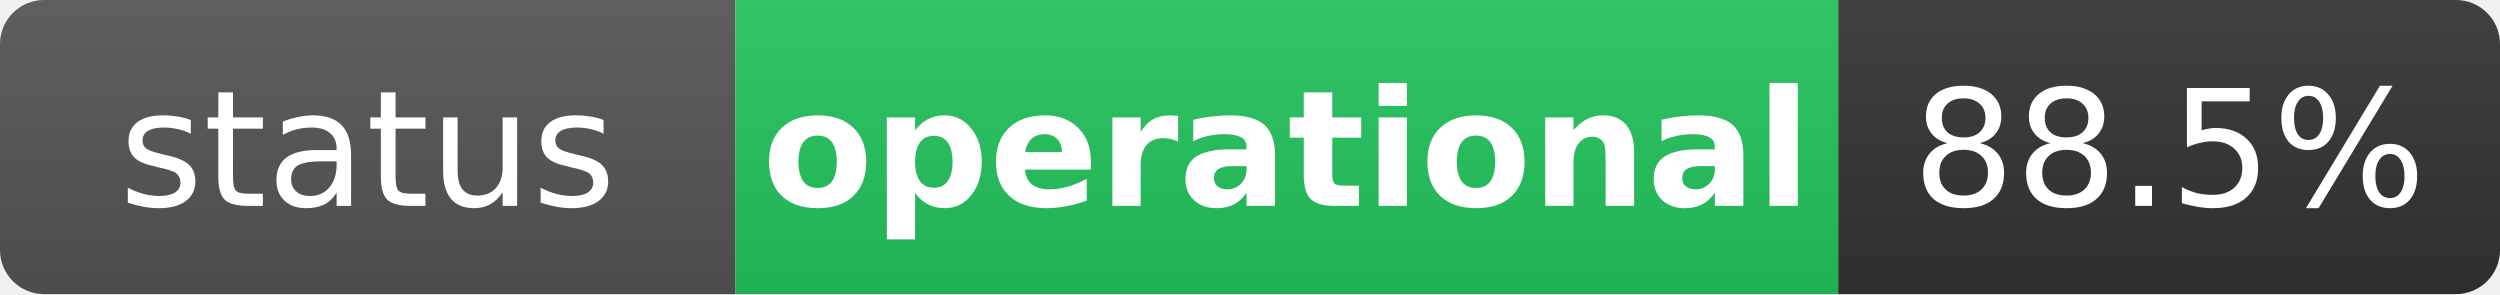
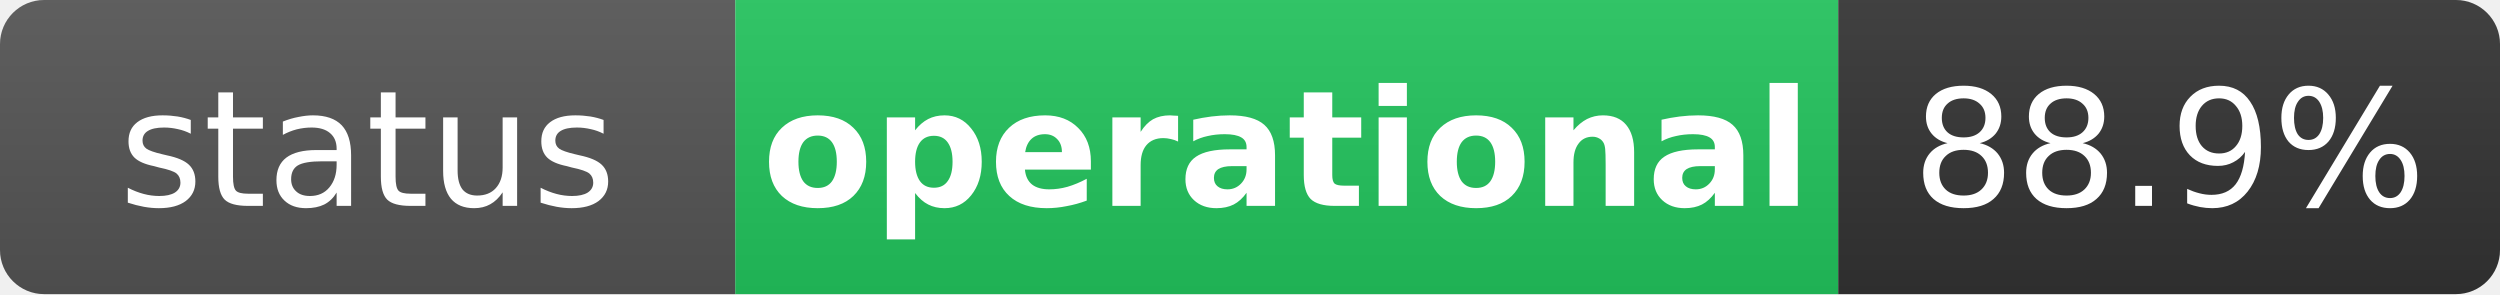
<svg xmlns="http://www.w3.org/2000/svg" width="170" height="20" role="img" aria-label="status: operational">
  <linearGradient id="s" x2="0" y2="100%">
    <stop offset="0" stop-color="#bbb" stop-opacity=".1" />
    <stop offset="1" stop-opacity=".1" />
  </linearGradient>
  <clipPath id="r">
    <rect width="170" height="20" rx="3" fill="#fff" />
  </clipPath>
  <g clip-path="url(#r)">
    <rect width="50" height="20" fill="#555" />
    <rect x="50" width="75" height="20" fill="#22c55e" />
    <rect x="125" width="45" height="20" fill="#333" />
    <rect width="170" height="20" fill="url(#s)" />
  </g>
  <g fill="#fff" text-anchor="middle" font-family="Verdana,Geneva,DejaVu Sans,sans-serif" text-rendering="geometricPrecision" font-size="11">
    <text x="25" y="14" fill="#fff">status</text>
    <text x="87.5" y="14" fill="#fff" font-weight="bold">operational</text>
-     <text x="147.5" y="14" fill="#fff">88.5%</text>
+     <text x="147.5" y="14" fill="#fff">88.9%</text>
  </g>
</svg>
